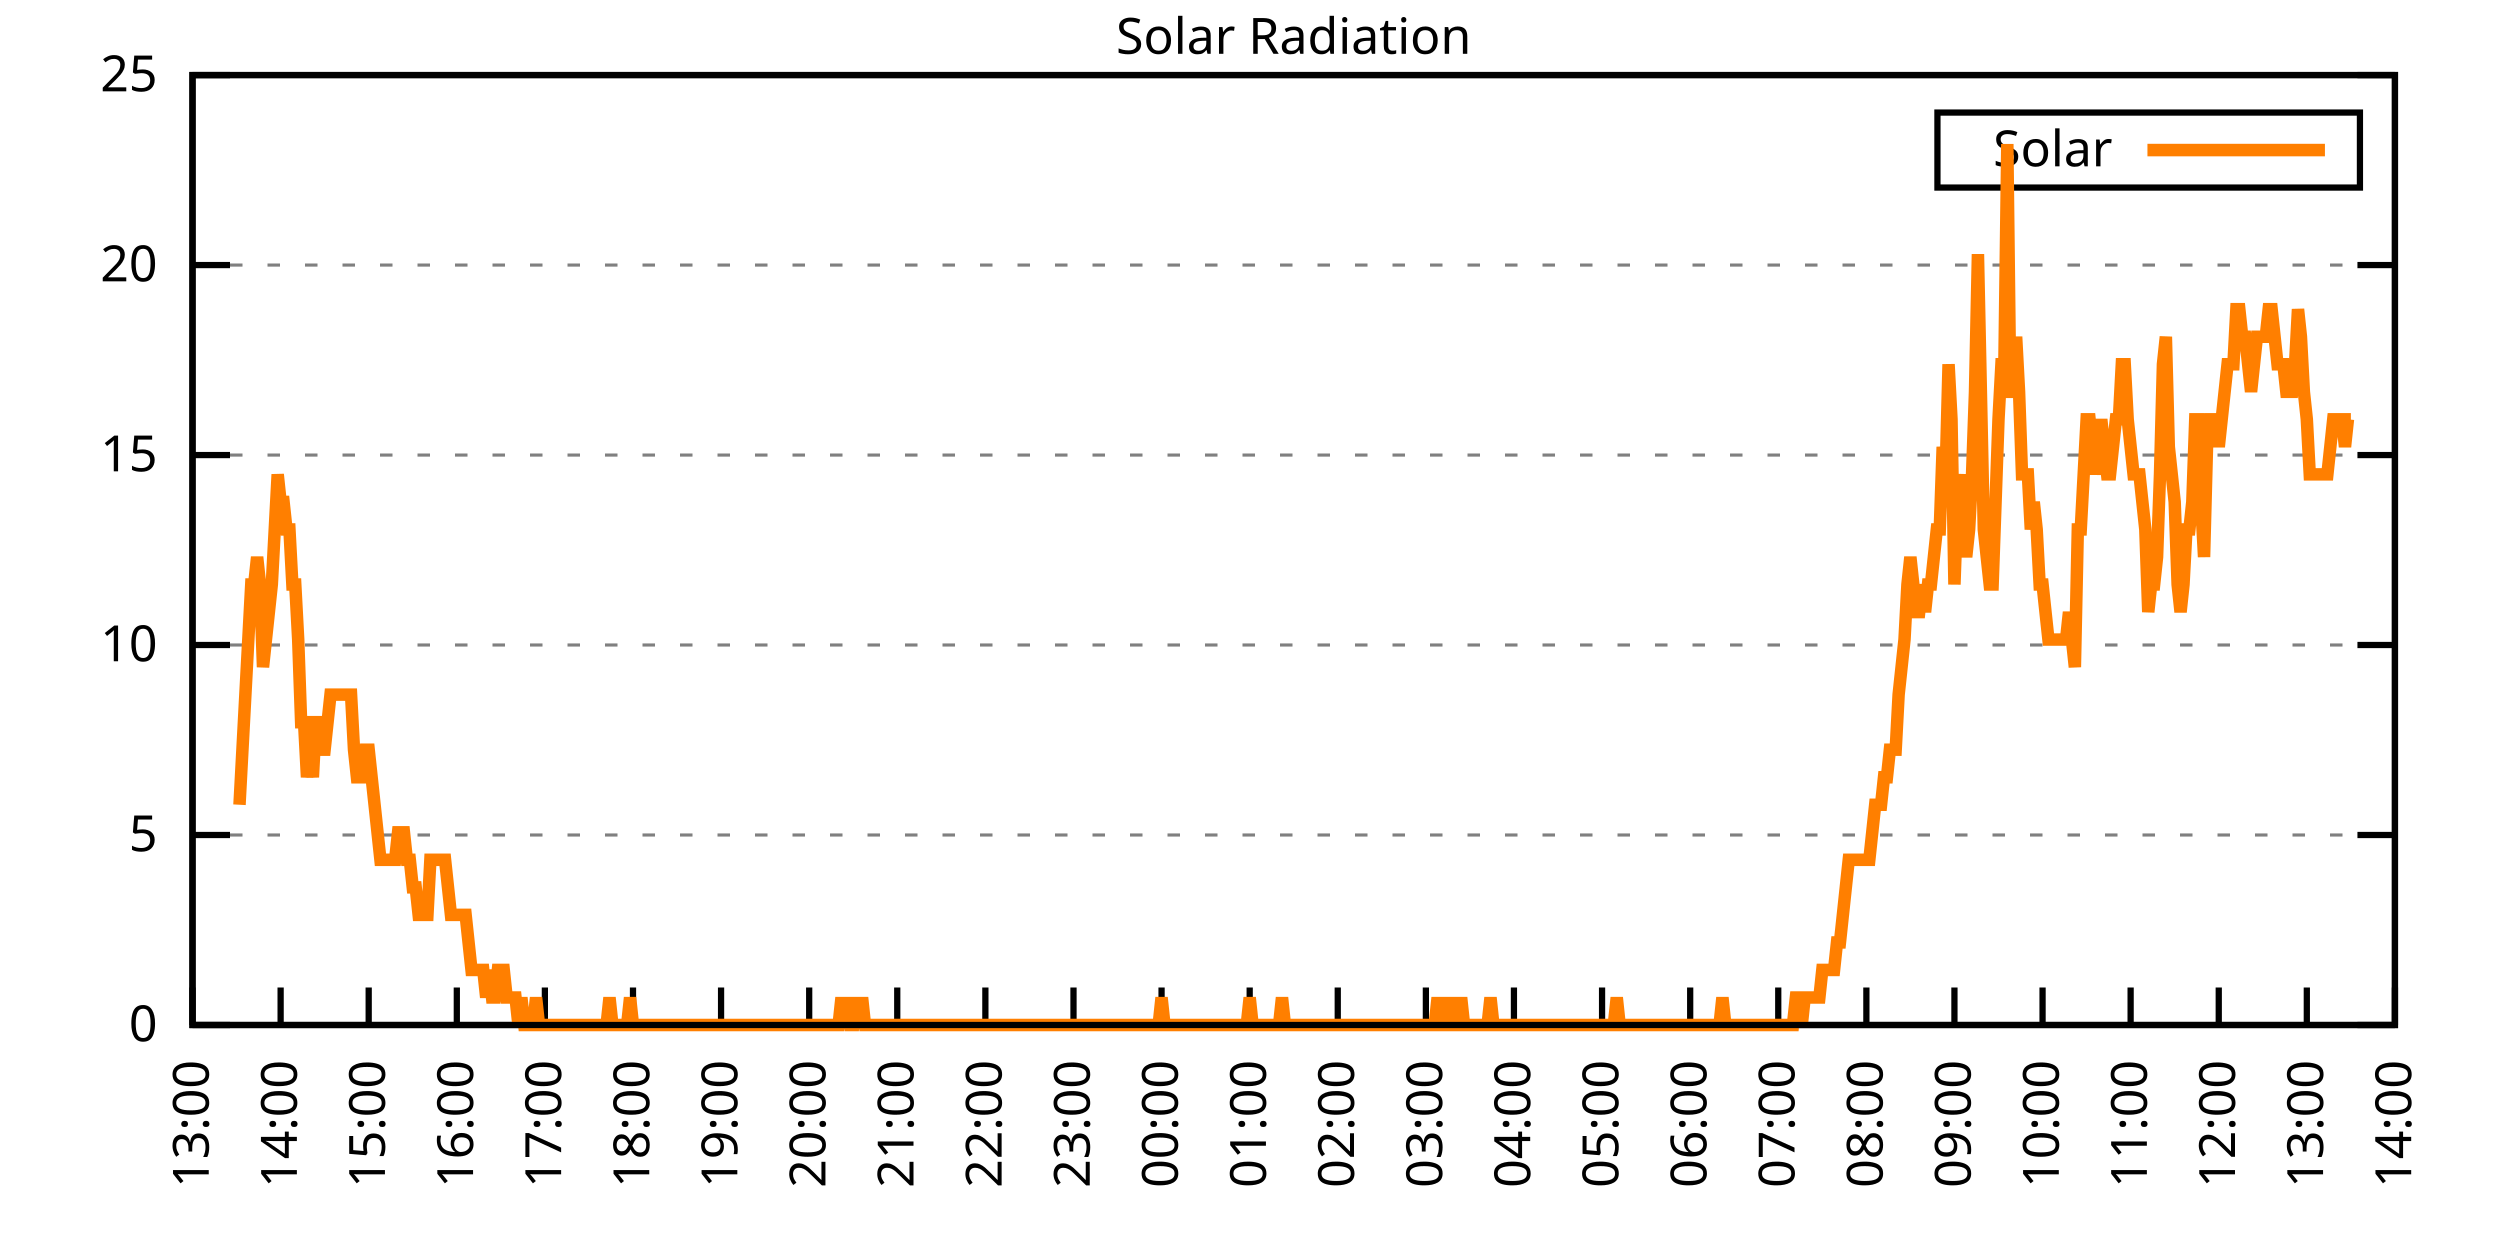
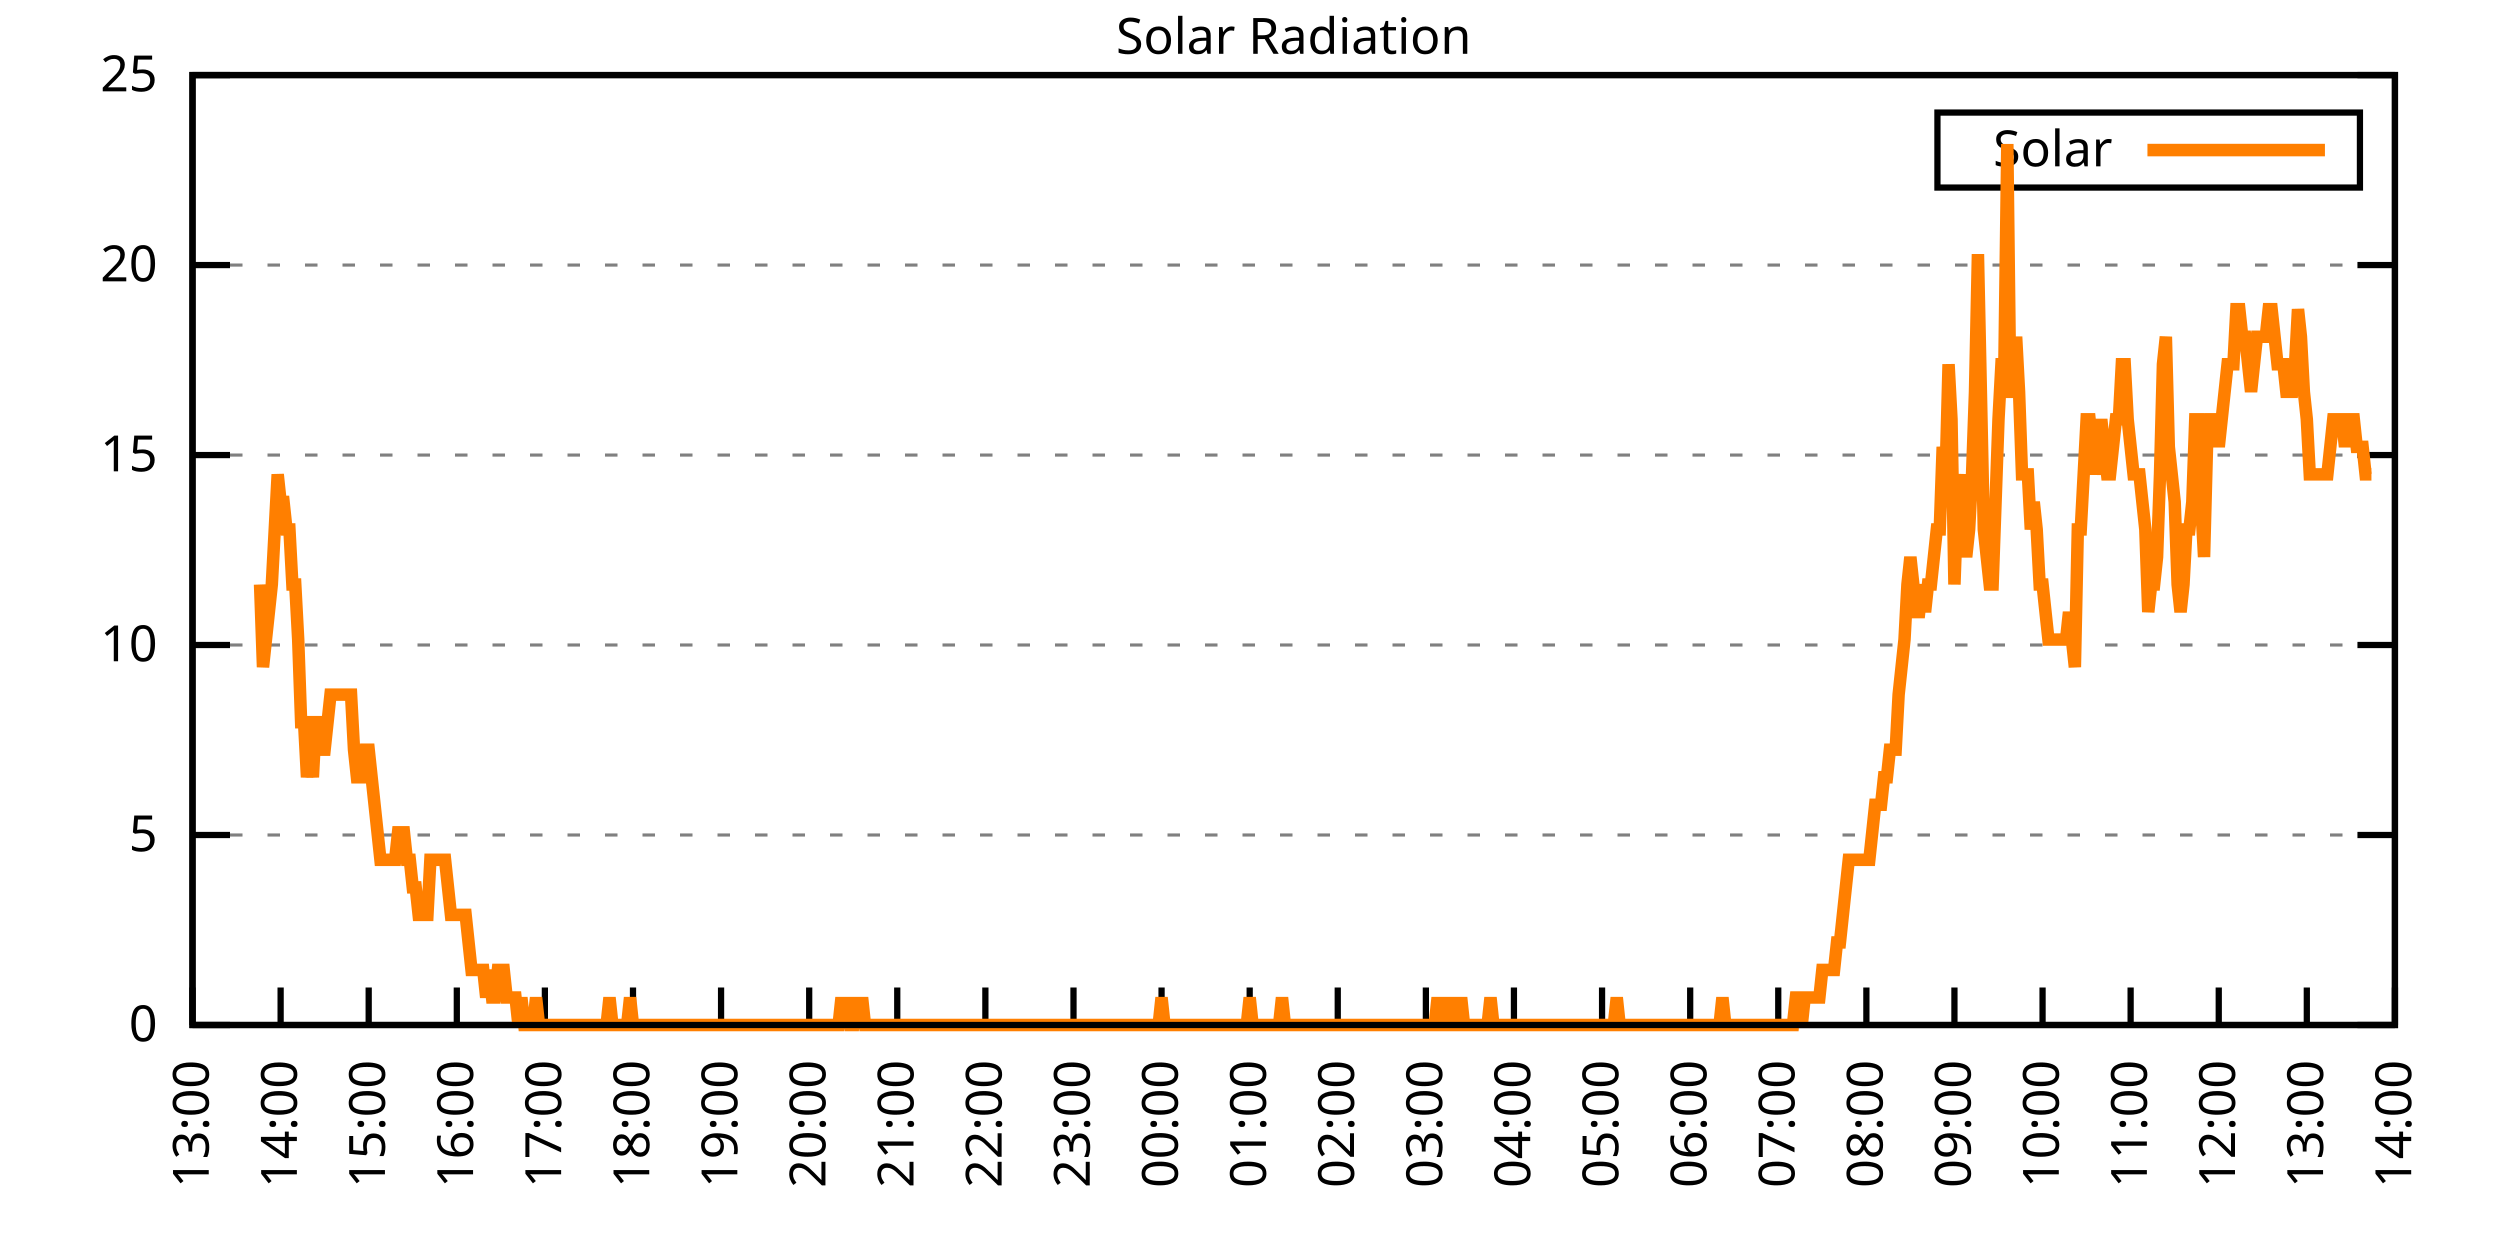
<svg xmlns="http://www.w3.org/2000/svg" xmlns:xlink="http://www.w3.org/1999/xlink" width="400" height="200" viewBox="0 0 400 200">
  <g id="gnuplot_canvas">
    <rect x="0" y="0" width="400" height="200" fill="none" />
    <defs>
      <circle id="gpDot" r="0.5" stroke-width="0.5" stroke="currentColor" />
      <path id="gpPt0" stroke-width="0.333" stroke="currentColor" d="M-1,0 h2 M0,-1 v2" />
      <path id="gpPt1" stroke-width="0.333" stroke="currentColor" d="M-1,-1 L1,1 M1,-1 L-1,1" />
      <path id="gpPt2" stroke-width="0.333" stroke="currentColor" d="M-1,0 L1,0 M0,-1 L0,1 M-1,-1 L1,1 M-1,1 L1,-1" />
      <rect id="gpPt3" stroke-width="0.333" stroke="currentColor" x="-1" y="-1" width="2" height="2" />
      <rect id="gpPt4" stroke-width="0.333" stroke="currentColor" fill="currentColor" x="-1" y="-1" width="2" height="2" />
      <circle id="gpPt5" stroke-width="0.333" stroke="currentColor" cx="0" cy="0" r="1" />
      <use xlink:href="#gpPt5" id="gpPt6" fill="currentColor" stroke="none" />
      <path id="gpPt7" stroke-width="0.333" stroke="currentColor" d="M0,-1.33 L-1.33,0.67 L1.33,0.67 z" />
      <use xlink:href="#gpPt7" id="gpPt8" fill="currentColor" stroke="none" />
      <use xlink:href="#gpPt7" id="gpPt9" stroke="currentColor" transform="rotate(180)" />
      <use xlink:href="#gpPt9" id="gpPt10" fill="currentColor" stroke="none" />
      <use xlink:href="#gpPt3" id="gpPt11" stroke="currentColor" transform="rotate(45)" />
      <use xlink:href="#gpPt11" id="gpPt12" fill="currentColor" stroke="none" />
      <path id="gpPt13" stroke-width="0.333" stroke="currentColor" d="M0,1.330 L1.265,0.411 L0.782,-1.067 L-0.782,-1.076 L-1.265,0.411 z" />
      <use xlink:href="#gpPt13" id="gpPt14" fill="currentColor" stroke="none" />
      <filter id="textbox" filterUnits="objectBoundingBox" x="0" y="0" height="1" width="1">
        <feFlood flood-color="white" flood-opacity="1" result="bgnd" />
        <feComposite in="SourceGraphic" in2="bgnd" operator="atop" />
      </filter>
      <filter id="greybox" filterUnits="objectBoundingBox" x="0" y="0" height="1" width="1">
        <feFlood flood-color="lightgrey" flood-opacity="1" result="grey" />
        <feComposite in="SourceGraphic" in2="grey" operator="atop" />
      </filter>
    </defs>
    <g fill="none" color="white" stroke="currentColor" stroke-width="1.00" stroke-linecap="butt" stroke-linejoin="miter">
</g>
    <g fill="none" color="black" stroke="currentColor" stroke-width="1.00" stroke-linecap="butt" stroke-linejoin="miter">
      <g stroke="none" shape-rendering="crispEdges">
        <polygon fill="rgb(255, 255, 255)" points="30.80,164.00 383.18,164.00 383.18,12.02 30.80,12.02 " />
      </g>
    </g>
    <g fill="none" color="black" stroke="currentColor" stroke-width="1.00" stroke-linecap="butt" stroke-linejoin="miter">
</g>
    <g fill="none" color="black" stroke="black" stroke-width="0.50" stroke-linecap="butt" stroke-linejoin="miter">
</g>
    <g fill="none" color="gray" stroke="currentColor" stroke-width="0.50" stroke-linecap="butt" stroke-linejoin="miter">
      <path stroke="gray" stroke-dasharray="2,4" class="gridline" d="M30.80,164.00 L383.19,164.00  " />
    </g>
    <g fill="none" color="gray" stroke="gray" stroke-width="1.00" stroke-linecap="butt" stroke-linejoin="miter">
</g>
    <g fill="none" color="black" stroke="currentColor" stroke-width="1.00" stroke-linecap="butt" stroke-linejoin="miter">
      <path stroke="black" d="M30.80,164.00 L36.80,164.00 M383.19,164.00 L377.19,164.00  " />
      <g transform="translate(25.20,166.60)" stroke="none" fill="black" font-family="Sans" font-size="8.00" text-anchor="end">
        <text>
          <tspan font-family="Sans"> 0</tspan>
        </text>
      </g>
    </g>
    <g fill="none" color="black" stroke="currentColor" stroke-width="1.00" stroke-linecap="butt" stroke-linejoin="miter">
</g>
    <g fill="none" color="black" stroke="black" stroke-width="0.50" stroke-linecap="butt" stroke-linejoin="miter">
</g>
    <g fill="none" color="gray" stroke="currentColor" stroke-width="0.50" stroke-linecap="butt" stroke-linejoin="miter">
      <path stroke="gray" stroke-dasharray="2,4" class="gridline" d="M30.80,133.60 L383.19,133.60  " />
    </g>
    <g fill="none" color="gray" stroke="gray" stroke-width="1.00" stroke-linecap="butt" stroke-linejoin="miter">
</g>
    <g fill="none" color="black" stroke="currentColor" stroke-width="1.00" stroke-linecap="butt" stroke-linejoin="miter">
      <path stroke="black" d="M30.80,133.60 L36.80,133.60 M383.19,133.60 L377.19,133.60  " />
      <g transform="translate(25.20,136.20)" stroke="none" fill="black" font-family="Sans" font-size="8.00" text-anchor="end">
        <text>
          <tspan font-family="Sans"> 5</tspan>
        </text>
      </g>
    </g>
    <g fill="none" color="black" stroke="currentColor" stroke-width="1.00" stroke-linecap="butt" stroke-linejoin="miter">
</g>
    <g fill="none" color="black" stroke="black" stroke-width="0.50" stroke-linecap="butt" stroke-linejoin="miter">
</g>
    <g fill="none" color="gray" stroke="currentColor" stroke-width="0.50" stroke-linecap="butt" stroke-linejoin="miter">
      <path stroke="gray" stroke-dasharray="2,4" class="gridline" d="M30.80,103.20 L383.19,103.20  " />
    </g>
    <g fill="none" color="gray" stroke="gray" stroke-width="1.00" stroke-linecap="butt" stroke-linejoin="miter">
</g>
    <g fill="none" color="black" stroke="currentColor" stroke-width="1.00" stroke-linecap="butt" stroke-linejoin="miter">
      <path stroke="black" d="M30.80,103.20 L36.80,103.20 M383.19,103.20 L377.19,103.20  " />
      <g transform="translate(25.20,105.80)" stroke="none" fill="black" font-family="Sans" font-size="8.00" text-anchor="end">
        <text>
          <tspan font-family="Sans"> 10</tspan>
        </text>
      </g>
    </g>
    <g fill="none" color="black" stroke="currentColor" stroke-width="1.00" stroke-linecap="butt" stroke-linejoin="miter">
</g>
    <g fill="none" color="black" stroke="black" stroke-width="0.50" stroke-linecap="butt" stroke-linejoin="miter">
</g>
    <g fill="none" color="gray" stroke="currentColor" stroke-width="0.50" stroke-linecap="butt" stroke-linejoin="miter">
      <path stroke="gray" stroke-dasharray="2,4" class="gridline" d="M30.80,72.81 L383.19,72.81  " />
    </g>
    <g fill="none" color="gray" stroke="gray" stroke-width="1.00" stroke-linecap="butt" stroke-linejoin="miter">
</g>
    <g fill="none" color="black" stroke="currentColor" stroke-width="1.00" stroke-linecap="butt" stroke-linejoin="miter">
      <path stroke="black" d="M30.80,72.81 L36.80,72.81 M383.19,72.81 L377.19,72.81  " />
      <g transform="translate(25.20,75.41)" stroke="none" fill="black" font-family="Sans" font-size="8.00" text-anchor="end">
        <text>
          <tspan font-family="Sans"> 15</tspan>
        </text>
      </g>
    </g>
    <g fill="none" color="black" stroke="currentColor" stroke-width="1.00" stroke-linecap="butt" stroke-linejoin="miter">
</g>
    <g fill="none" color="black" stroke="black" stroke-width="0.50" stroke-linecap="butt" stroke-linejoin="miter">
</g>
    <g fill="none" color="gray" stroke="currentColor" stroke-width="0.50" stroke-linecap="butt" stroke-linejoin="miter">
      <path stroke="gray" stroke-dasharray="2,4" class="gridline" d="M30.80,42.41 L383.19,42.41  " />
    </g>
    <g fill="none" color="gray" stroke="gray" stroke-width="1.00" stroke-linecap="butt" stroke-linejoin="miter">
</g>
    <g fill="none" color="black" stroke="currentColor" stroke-width="1.00" stroke-linecap="butt" stroke-linejoin="miter">
      <path stroke="black" d="M30.80,42.41 L36.80,42.41 M383.19,42.41 L377.19,42.41  " />
      <g transform="translate(25.20,45.01)" stroke="none" fill="black" font-family="Sans" font-size="8.00" text-anchor="end">
        <text>
          <tspan font-family="Sans"> 20</tspan>
        </text>
      </g>
    </g>
    <g fill="none" color="black" stroke="currentColor" stroke-width="1.00" stroke-linecap="butt" stroke-linejoin="miter">
</g>
    <g fill="none" color="black" stroke="black" stroke-width="0.50" stroke-linecap="butt" stroke-linejoin="miter">
</g>
    <g fill="none" color="gray" stroke="currentColor" stroke-width="0.50" stroke-linecap="butt" stroke-linejoin="miter">
      <path stroke="gray" stroke-dasharray="2,4" class="gridline" d="M30.80,12.01 L383.19,12.01  " />
    </g>
    <g fill="none" color="gray" stroke="gray" stroke-width="1.00" stroke-linecap="butt" stroke-linejoin="miter">
</g>
    <g fill="none" color="black" stroke="currentColor" stroke-width="1.00" stroke-linecap="butt" stroke-linejoin="miter">
      <path stroke="black" d="M30.80,12.01 L36.80,12.01 M383.19,12.01 L377.19,12.01  " />
      <g transform="translate(25.20,14.61)" stroke="none" fill="black" font-family="Sans" font-size="8.00" text-anchor="end">
        <text>
          <tspan font-family="Sans"> 25</tspan>
        </text>
      </g>
    </g>
    <g fill="none" color="black" stroke="currentColor" stroke-width="1.00" stroke-linecap="butt" stroke-linejoin="miter">
      <path stroke="black" d="M30.80,164.00 L30.80,158.00  " />
      <g transform="translate(33.40,169.60) rotate(270.00)" stroke="none" fill="black" font-family="Sans" font-size="8.00" text-anchor="end">
        <text>
          <tspan font-family="Sans">13:00</tspan>
        </text>
      </g>
    </g>
    <g fill="none" color="black" stroke="currentColor" stroke-width="1.00" stroke-linecap="butt" stroke-linejoin="miter">
      <path stroke="black" d="M44.90,164.00 L44.90,158.00  " />
      <g transform="translate(47.50,169.60) rotate(270.00)" stroke="none" fill="black" font-family="Sans" font-size="8.00" text-anchor="end">
        <text>
          <tspan font-family="Sans">14:00</tspan>
        </text>
      </g>
    </g>
    <g fill="none" color="black" stroke="currentColor" stroke-width="1.00" stroke-linecap="butt" stroke-linejoin="miter">
      <path stroke="black" d="M58.99,164.00 L58.99,158.00  " />
      <g transform="translate(61.59,169.60) rotate(270.00)" stroke="none" fill="black" font-family="Sans" font-size="8.00" text-anchor="end">
        <text>
          <tspan font-family="Sans">15:00</tspan>
        </text>
      </g>
    </g>
    <g fill="none" color="black" stroke="currentColor" stroke-width="1.00" stroke-linecap="butt" stroke-linejoin="miter">
      <path stroke="black" d="M73.09,164.00 L73.09,158.00  " />
      <g transform="translate(75.69,169.60) rotate(270.00)" stroke="none" fill="black" font-family="Sans" font-size="8.00" text-anchor="end">
        <text>
          <tspan font-family="Sans">16:00</tspan>
        </text>
      </g>
    </g>
    <g fill="none" color="black" stroke="currentColor" stroke-width="1.00" stroke-linecap="butt" stroke-linejoin="miter">
      <path stroke="black" d="M87.18,164.00 L87.18,158.00  " />
      <g transform="translate(89.78,169.60) rotate(270.00)" stroke="none" fill="black" font-family="Sans" font-size="8.00" text-anchor="end">
        <text>
          <tspan font-family="Sans">17:00</tspan>
        </text>
      </g>
    </g>
    <g fill="none" color="black" stroke="currentColor" stroke-width="1.00" stroke-linecap="butt" stroke-linejoin="miter">
      <path stroke="black" d="M101.28,164.00 L101.28,158.00  " />
      <g transform="translate(103.88,169.60) rotate(270.00)" stroke="none" fill="black" font-family="Sans" font-size="8.00" text-anchor="end">
        <text>
          <tspan font-family="Sans">18:00</tspan>
        </text>
      </g>
    </g>
    <g fill="none" color="black" stroke="currentColor" stroke-width="1.00" stroke-linecap="butt" stroke-linejoin="miter">
      <path stroke="black" d="M115.37,164.00 L115.37,158.00  " />
      <g transform="translate(117.97,169.60) rotate(270.00)" stroke="none" fill="black" font-family="Sans" font-size="8.00" text-anchor="end">
        <text>
          <tspan font-family="Sans">19:00</tspan>
        </text>
      </g>
    </g>
    <g fill="none" color="black" stroke="currentColor" stroke-width="1.00" stroke-linecap="butt" stroke-linejoin="miter">
      <path stroke="black" d="M129.47,164.00 L129.47,158.00  " />
      <g transform="translate(132.07,169.60) rotate(270.00)" stroke="none" fill="black" font-family="Sans" font-size="8.00" text-anchor="end">
        <text>
          <tspan font-family="Sans">20:00</tspan>
        </text>
      </g>
    </g>
    <g fill="none" color="black" stroke="currentColor" stroke-width="1.00" stroke-linecap="butt" stroke-linejoin="miter">
      <path stroke="black" d="M143.56,164.00 L143.56,158.00  " />
      <g transform="translate(146.16,169.60) rotate(270.00)" stroke="none" fill="black" font-family="Sans" font-size="8.00" text-anchor="end">
        <text>
          <tspan font-family="Sans">21:00</tspan>
        </text>
      </g>
    </g>
    <g fill="none" color="black" stroke="currentColor" stroke-width="1.00" stroke-linecap="butt" stroke-linejoin="miter">
      <path stroke="black" d="M157.66,164.00 L157.66,158.00  " />
      <g transform="translate(160.26,169.60) rotate(270.00)" stroke="none" fill="black" font-family="Sans" font-size="8.00" text-anchor="end">
        <text>
          <tspan font-family="Sans">22:00</tspan>
        </text>
      </g>
    </g>
    <g fill="none" color="black" stroke="currentColor" stroke-width="1.00" stroke-linecap="butt" stroke-linejoin="miter">
      <path stroke="black" d="M171.76,164.00 L171.76,158.00  " />
      <g transform="translate(174.36,169.60) rotate(270.00)" stroke="none" fill="black" font-family="Sans" font-size="8.00" text-anchor="end">
        <text>
          <tspan font-family="Sans">23:00</tspan>
        </text>
      </g>
    </g>
    <g fill="none" color="black" stroke="currentColor" stroke-width="1.00" stroke-linecap="butt" stroke-linejoin="miter">
      <path stroke="black" d="M185.85,164.00 L185.85,158.00  " />
      <g transform="translate(188.45,169.60) rotate(270.00)" stroke="none" fill="black" font-family="Sans" font-size="8.00" text-anchor="end">
        <text>
          <tspan font-family="Sans">00:00</tspan>
        </text>
      </g>
    </g>
    <g fill="none" color="black" stroke="currentColor" stroke-width="1.00" stroke-linecap="butt" stroke-linejoin="miter">
      <path stroke="black" d="M199.95,164.00 L199.95,158.00  " />
      <g transform="translate(202.55,169.60) rotate(270.00)" stroke="none" fill="black" font-family="Sans" font-size="8.00" text-anchor="end">
        <text>
          <tspan font-family="Sans">01:00</tspan>
        </text>
      </g>
    </g>
    <g fill="none" color="black" stroke="currentColor" stroke-width="1.00" stroke-linecap="butt" stroke-linejoin="miter">
      <path stroke="black" d="M214.04,164.00 L214.04,158.00  " />
      <g transform="translate(216.64,169.60) rotate(270.00)" stroke="none" fill="black" font-family="Sans" font-size="8.00" text-anchor="end">
        <text>
          <tspan font-family="Sans">02:00</tspan>
        </text>
      </g>
    </g>
    <g fill="none" color="black" stroke="currentColor" stroke-width="1.00" stroke-linecap="butt" stroke-linejoin="miter">
      <path stroke="black" d="M228.14,164.00 L228.14,158.00  " />
      <g transform="translate(230.74,169.60) rotate(270.00)" stroke="none" fill="black" font-family="Sans" font-size="8.00" text-anchor="end">
        <text>
          <tspan font-family="Sans">03:00</tspan>
        </text>
      </g>
    </g>
    <g fill="none" color="black" stroke="currentColor" stroke-width="1.00" stroke-linecap="butt" stroke-linejoin="miter">
      <path stroke="black" d="M242.23,164.00 L242.23,158.00  " />
      <g transform="translate(244.83,169.60) rotate(270.00)" stroke="none" fill="black" font-family="Sans" font-size="8.00" text-anchor="end">
        <text>
          <tspan font-family="Sans">04:00</tspan>
        </text>
      </g>
    </g>
    <g fill="none" color="black" stroke="currentColor" stroke-width="1.00" stroke-linecap="butt" stroke-linejoin="miter">
      <path stroke="black" d="M256.33,164.00 L256.33,158.00  " />
      <g transform="translate(258.93,169.60) rotate(270.00)" stroke="none" fill="black" font-family="Sans" font-size="8.00" text-anchor="end">
        <text>
          <tspan font-family="Sans">05:00</tspan>
        </text>
      </g>
    </g>
    <g fill="none" color="black" stroke="currentColor" stroke-width="1.00" stroke-linecap="butt" stroke-linejoin="miter">
      <path stroke="black" d="M270.43,164.00 L270.43,158.00  " />
      <g transform="translate(273.03,169.60) rotate(270.00)" stroke="none" fill="black" font-family="Sans" font-size="8.00" text-anchor="end">
        <text>
          <tspan font-family="Sans">06:00</tspan>
        </text>
      </g>
    </g>
    <g fill="none" color="black" stroke="currentColor" stroke-width="1.00" stroke-linecap="butt" stroke-linejoin="miter">
      <path stroke="black" d="M284.52,164.00 L284.52,158.00  " />
      <g transform="translate(287.12,169.60) rotate(270.00)" stroke="none" fill="black" font-family="Sans" font-size="8.00" text-anchor="end">
        <text>
          <tspan font-family="Sans">07:00</tspan>
        </text>
      </g>
    </g>
    <g fill="none" color="black" stroke="currentColor" stroke-width="1.00" stroke-linecap="butt" stroke-linejoin="miter">
      <path stroke="black" d="M298.62,164.00 L298.62,158.00  " />
      <g transform="translate(301.22,169.60) rotate(270.00)" stroke="none" fill="black" font-family="Sans" font-size="8.00" text-anchor="end">
        <text>
          <tspan font-family="Sans">08:00</tspan>
        </text>
      </g>
    </g>
    <g fill="none" color="black" stroke="currentColor" stroke-width="1.00" stroke-linecap="butt" stroke-linejoin="miter">
      <path stroke="black" d="M312.71,164.00 L312.71,158.00  " />
      <g transform="translate(315.31,169.60) rotate(270.00)" stroke="none" fill="black" font-family="Sans" font-size="8.00" text-anchor="end">
        <text>
          <tspan font-family="Sans">09:00</tspan>
        </text>
      </g>
    </g>
    <g fill="none" color="black" stroke="currentColor" stroke-width="1.00" stroke-linecap="butt" stroke-linejoin="miter">
      <path stroke="black" d="M326.81,164.00 L326.81,158.00  " />
      <g transform="translate(329.41,169.60) rotate(270.00)" stroke="none" fill="black" font-family="Sans" font-size="8.00" text-anchor="end">
        <text>
          <tspan font-family="Sans">10:00</tspan>
        </text>
      </g>
    </g>
    <g fill="none" color="black" stroke="currentColor" stroke-width="1.00" stroke-linecap="butt" stroke-linejoin="miter">
      <path stroke="black" d="M340.90,164.00 L340.90,158.00  " />
      <g transform="translate(343.50,169.60) rotate(270.00)" stroke="none" fill="black" font-family="Sans" font-size="8.00" text-anchor="end">
        <text>
          <tspan font-family="Sans">11:00</tspan>
        </text>
      </g>
    </g>
    <g fill="none" color="black" stroke="currentColor" stroke-width="1.00" stroke-linecap="butt" stroke-linejoin="miter">
      <path stroke="black" d="M355.00,164.00 L355.00,158.00  " />
      <g transform="translate(357.60,169.60) rotate(270.00)" stroke="none" fill="black" font-family="Sans" font-size="8.00" text-anchor="end">
        <text>
          <tspan font-family="Sans">12:00</tspan>
        </text>
      </g>
    </g>
    <g fill="none" color="black" stroke="currentColor" stroke-width="1.00" stroke-linecap="butt" stroke-linejoin="miter">
      <path stroke="black" d="M369.09,164.00 L369.09,158.00  " />
      <g transform="translate(371.69,169.60) rotate(270.00)" stroke="none" fill="black" font-family="Sans" font-size="8.00" text-anchor="end">
        <text>
          <tspan font-family="Sans">13:00</tspan>
        </text>
      </g>
    </g>
    <g fill="none" color="black" stroke="currentColor" stroke-width="1.00" stroke-linecap="butt" stroke-linejoin="miter">
      <path stroke="black" d="M383.19,164.00 L383.19,158.00  " />
      <g transform="translate(385.79,169.60) rotate(270.00)" stroke="none" fill="black" font-family="Sans" font-size="8.00" text-anchor="end">
        <text>
          <tspan font-family="Sans">14:00</tspan>
        </text>
      </g>
    </g>
    <g fill="none" color="black" stroke="currentColor" stroke-width="1.00" stroke-linecap="butt" stroke-linejoin="miter">
</g>
    <g fill="none" color="black" stroke="currentColor" stroke-width="1.00" stroke-linecap="butt" stroke-linejoin="miter">
      <path stroke="black" d="M30.80,12.01 L30.80,164.00 L383.19,164.00 L383.19,12.01 L30.80,12.01 Z  " />
    </g>
    <g fill="none" color="black" stroke="currentColor" stroke-width="1.00" stroke-linecap="butt" stroke-linejoin="miter">
</g>
    <g fill="none" color="black" stroke="currentColor" stroke-width="1.00" stroke-linecap="butt" stroke-linejoin="miter">
      <path stroke="black" d="M309.99,30.01 L309.99,18.01 L377.59,18.01 L377.59,30.01 L309.99,30.01 Z  " />
    </g>
    <g id="Solar_Radiation_plot_1">
      <g fill="none" color="white" stroke="black" stroke-width="2.00" stroke-linecap="butt" stroke-linejoin="miter">
</g>
      <g fill="none" color="black" stroke="currentColor" stroke-width="2.00" stroke-linecap="butt" stroke-linejoin="miter">
        <g transform="translate(337.99,26.61)" stroke="none" fill="black" font-family="Sans" font-size="8.00" text-anchor="end">
          <text>
            <tspan font-family="Sans">Solar</tspan>
          </text>
        </g>
      </g>
      <g fill="none" color="black" stroke="currentColor" stroke-width="2.00" stroke-linecap="butt" stroke-linejoin="miter">
-         <path stroke="rgb(255, 127,   0)" d="M343.59,24.01 L371.99,24.01 M38.32,128.76 L38.79,119.95 L39.26,111.14 L39.73,102.33 L40.20,93.52 L40.67,93.52   L41.14,89.12 L41.61,93.52 L42.08,106.74 L42.55,102.33 L43.02,97.93 L43.49,93.52 L43.96,84.71 L44.43,75.90   L44.90,80.31 L45.37,80.31 L45.84,84.71 L46.31,84.71 L46.78,93.52 L47.24,93.52 L47.71,102.33 L48.18,115.55   L48.65,115.55 L49.12,124.36 L49.59,119.95 L50.06,124.36 L50.53,115.55 L51.00,115.55 L51.47,119.95 L51.94,119.95   L52.41,115.55 L52.88,111.14 L53.35,111.14 L53.82,111.14 L54.29,111.14 L54.76,111.14 L55.23,111.14 L55.70,111.14   L56.17,111.14 L56.64,119.95 L57.11,124.36 L57.58,124.36 L58.05,124.36 L58.52,119.95 L58.99,119.95 L59.46,124.36   L59.93,128.76 L60.40,133.17 L60.87,137.57 L61.34,137.57 L61.81,137.57 L62.28,137.57 L62.75,137.57 L63.22,137.57   L63.69,133.17 L64.16,133.17 L64.63,133.17 L65.10,137.57 L65.57,137.57 L66.04,141.98 L66.51,141.98 L66.98,146.38   L67.45,146.38 L67.92,146.38 L68.39,146.38 L68.86,137.57 L69.33,137.57 L69.80,137.57 L70.27,137.57 L70.74,137.57   L71.21,137.57 L71.68,141.98 L72.15,146.38 L72.62,146.38 L73.09,146.38 L73.56,146.38 L74.03,146.38 L74.50,146.38   L74.97,150.79 L75.44,155.19 L75.91,155.19 L76.38,155.19 L76.85,155.19 L77.32,155.19 L77.79,159.60 L78.26,155.19   L78.73,159.60 L79.19,159.60 L79.66,155.19 L80.13,155.19 L80.60,155.19 L81.07,159.60 L81.54,159.60 L82.01,159.60   L82.48,159.60 L82.95,164.00 L83.42,159.60 L83.89,164.00 L84.36,164.00 L84.83,164.00 L85.30,164.00 L85.77,159.60   L86.24,164.00 L86.71,164.00 L87.18,164.00 L87.65,164.00 L88.12,164.00 L88.59,164.00 L89.06,164.00 L89.53,164.00   L90.00,164.00 L90.47,164.00 L90.94,164.00 L91.41,164.00 L91.88,164.00 L92.35,164.00 L92.82,164.00 L93.29,164.00   L93.76,164.00 L94.23,164.00 L94.70,164.00 L95.17,164.00 L95.64,164.00 L96.11,164.00 L96.58,164.00 L97.05,164.00   L97.52,159.60 L97.99,164.00 L98.46,164.00 L98.93,164.00 L99.40,164.00 L99.87,164.00 L100.34,164.00 L100.81,159.60   L101.28,164.00 L101.75,164.00 L102.22,164.00 L102.69,164.00 L103.16,164.00 L103.63,164.00 L104.10,164.00 L104.57,164.00   L105.04,164.00 L105.51,164.00 L105.98,164.00 L106.45,164.00 L106.92,164.00 L107.39,164.00 L107.86,164.00 L108.33,164.00   L108.80,164.00 L109.27,164.00 L109.74,164.00 L110.21,164.00 L110.68,164.00 L111.14,164.00 L111.61,164.00 L112.08,164.00   L112.55,164.00 L113.02,164.00 L113.49,164.00 L113.96,164.00 L114.43,164.00 L114.90,164.00 L115.37,164.00 L115.84,164.00   L116.31,164.00 L116.78,164.00 L117.25,164.00 L117.72,164.00 L118.19,164.00 L118.66,164.00 L119.13,164.00 L119.60,164.00   L120.07,164.00 L120.54,164.00 L121.01,164.00 L121.48,164.00 L121.95,164.00 L122.42,164.00 L122.89,164.00 L123.36,164.00   L123.83,164.00 L124.30,164.00 L124.77,164.00 L125.24,164.00 L125.71,164.00 L126.18,164.00 L126.65,164.00 L127.12,164.00   L127.59,164.00 L128.06,164.00 L128.53,164.00 L129.00,164.00 L129.47,164.00 L129.94,164.00 L130.41,164.00 L130.88,164.00   L131.35,164.00 L131.82,164.00 L132.29,164.00 L132.76,164.00 L133.23,164.00 L133.70,164.00 L134.17,164.00 L134.64,159.60   L135.11,164.00 L135.58,159.60 L136.05,164.00 L136.52,164.00 L136.99,159.60 L137.46,164.00 L137.93,159.60 L138.40,164.00   L138.87,164.00 L139.34,164.00 L139.81,164.00 L140.28,164.00 L140.75,164.00 L141.22,164.00 L141.69,164.00 L142.16,164.00   L142.63,164.00 L143.09,164.00 L143.56,164.00 L144.03,164.00 L144.50,164.00 L144.97,164.00 L145.44,164.00 L145.91,164.00   L146.38,164.00 L146.85,164.00 L147.32,164.00 L147.79,164.00 L148.26,164.00 L148.73,164.00 L149.20,164.00 L149.67,164.00   L150.14,164.00 L150.61,164.00 L151.08,164.00 L151.55,164.00 L152.02,164.00 L152.49,164.00 L152.96,164.00 L153.43,164.00   L153.90,164.00 L154.37,164.00 L154.84,164.00 L155.31,164.00 L155.78,164.00 L156.25,164.00 L156.72,164.00 L157.19,164.00   L157.66,164.00 L158.13,164.00 L158.60,164.00 L159.07,164.00 L159.54,164.00 L160.01,164.00 L160.48,164.00 L160.95,164.00   L161.42,164.00 L161.89,164.00 L162.36,164.00 L162.83,164.00 L163.30,164.00 L163.77,164.00 L164.24,164.00 L164.71,164.00   L165.18,164.00 L165.65,164.00 L166.12,164.00 L166.59,164.00 L167.06,164.00 L167.53,164.00 L168.00,164.00 L168.47,164.00   L168.94,164.00 L169.41,164.00 L169.88,164.00 L170.35,164.00 L170.82,164.00 L171.29,164.00 L171.76,164.00 L172.23,164.00   L172.70,164.00 L173.17,164.00 L173.64,164.00 L174.11,164.00 L174.58,164.00 L175.04,164.00 L175.51,164.00 L175.98,164.00   L176.45,164.00 L176.92,164.00 L177.39,164.00 L177.86,164.00 L178.33,164.00 L178.80,164.00 L179.27,164.00 L179.74,164.00   L180.21,164.00 L180.68,164.00 L181.15,164.00 L181.62,164.00 L182.09,164.00 L182.56,164.00 L183.03,164.00 L183.50,164.00   L183.97,164.00 L184.44,164.00 L184.91,164.00 L185.38,164.00 L185.85,159.60 L186.32,164.00 L186.79,164.00 L187.26,164.00   L187.73,164.00 L188.20,164.00 L188.67,164.00 L189.14,164.00 L189.61,164.00 L190.08,164.00 L190.55,164.00 L191.02,164.00   L191.49,164.00 L191.96,164.00 L192.43,164.00 L192.90,164.00 L193.37,164.00 L193.84,164.00 L194.31,164.00 L194.78,164.00   L195.25,164.00 L195.72,164.00 L196.19,164.00 L196.66,164.00 L197.13,164.00 L197.60,164.00 L198.07,164.00 L198.54,164.00   L199.01,164.00 L199.48,164.00 L199.95,159.60 L200.42,164.00 L200.89,164.00 L201.36,164.00 L201.83,164.00 L202.30,164.00   L202.77,164.00 L203.24,164.00 L203.71,164.00 L204.18,164.00 L204.65,164.00 L205.12,159.60 L205.59,164.00 L206.06,164.00   L206.53,164.00 L207.00,164.00 L207.46,164.00 L207.93,164.00 L208.40,164.00 L208.87,164.00 L209.34,164.00 L209.81,164.00   L210.28,164.00 L210.75,164.00 L211.22,164.00 L211.69,164.00 L212.16,164.00 L212.63,164.00 L213.10,164.00 L213.57,164.00   L214.04,164.00 L214.51,164.00 L214.98,164.00 L215.45,164.00 L215.92,164.00 L216.39,164.00 L216.86,164.00 L217.33,164.00   L217.80,164.00 L218.27,164.00 L218.74,164.00 L219.21,164.00 L219.68,164.00 L220.15,164.00 L220.62,164.00 L221.09,164.00   L221.56,164.00 L222.03,164.00 L222.50,164.00 L222.97,164.00 L223.44,164.00 L223.91,164.00 L224.38,164.00 L224.85,164.00   L225.32,164.00 L225.79,164.00 L226.26,164.00 L226.73,164.00 L227.20,164.00 L227.67,164.00 L228.14,164.00 L228.61,164.00   L229.08,164.00 L229.55,164.00 L230.02,159.60 L230.49,164.00 L230.96,164.00 L231.43,164.00 L231.90,159.60 L232.37,164.00   L232.84,164.00 L233.31,164.00 L233.78,159.60 L234.25,164.00 L234.72,164.00 L235.19,164.00 L235.66,164.00 L236.13,164.00   L236.60,164.00 L237.07,164.00 L237.54,164.00 L238.01,164.00 L238.48,159.60 L238.95,164.00 L239.41,164.00 L239.88,164.00   L240.35,164.00 L240.82,164.00 L241.29,164.00 L241.76,164.00 L242.23,164.00 L242.70,164.00 L243.17,164.00 L243.64,164.00   L244.11,164.00 L244.58,164.00 L245.05,164.00 L245.52,164.00 L245.99,164.00 L246.46,164.00 L246.93,164.00 L247.40,164.00   L247.87,164.00 L248.34,164.00 L248.81,164.00 L249.28,164.00 L249.75,164.00 L250.22,164.00 L250.69,164.00 L251.16,164.00   L251.63,164.00 L252.10,164.00 L252.57,164.00 L253.04,164.00 L253.51,164.00 L253.98,164.00 L254.45,164.00 L254.92,164.00   L255.39,164.00 L255.86,164.00 L256.33,164.00 L256.80,164.00 L257.27,164.00 L257.74,164.00 L258.21,164.00 L258.68,159.60   L259.15,164.00 L259.62,164.00 L260.09,164.00 L260.56,164.00 L261.03,164.00 L261.50,164.00 L261.97,164.00 L262.44,164.00   L262.91,164.00 L263.38,164.00 L263.85,164.00 L264.32,164.00 L264.79,164.00 L265.26,164.00 L265.73,164.00 L266.20,164.00   L266.67,164.00 L267.14,164.00 L267.61,164.00 L268.08,164.00 L268.55,164.00 L269.02,164.00 L269.49,164.00 L269.96,164.00   L270.43,164.00 L270.90,164.00 L271.36,164.00 L271.83,164.00 L272.30,164.00 L272.77,164.00 L273.24,164.00 L273.71,164.00   L274.18,164.00 L274.65,164.00 L275.12,164.00 L275.59,159.60 L276.06,164.00 L276.53,164.00 L277.00,164.00 L277.47,164.00   L277.94,164.00 L278.41,164.00 L278.88,164.00 L279.35,164.00 L279.82,164.00 L280.29,164.00 L280.76,164.00 L281.23,164.00   L281.70,164.00 L282.17,164.00 L282.64,164.00 L283.11,164.00 L283.58,164.00 L284.05,164.00 L284.52,164.00 L284.99,164.00   L285.46,164.00 L285.93,164.00 L286.40,164.00 L286.87,164.00 L287.34,159.60 L287.81,159.60 L288.28,164.00 L288.75,159.60   L289.22,159.60 L289.69,159.60 L290.16,159.60 L290.63,159.60 L291.10,159.60 L291.57,155.19 L292.04,155.19 L292.51,155.19   L292.98,155.19 L293.45,155.19 L293.92,150.79 L294.39,150.79 L294.86,146.38 L295.33,141.98 L295.80,137.57 L296.27,137.57   L296.74,137.57 L297.21,137.57 L297.68,137.57 L298.15,137.57 L298.62,137.57 L299.09,137.57 L299.56,133.17 L300.03,128.76   L300.50,128.76 L300.97,128.76 L301.44,124.36 L301.91,124.36 L302.38,119.95 L302.85,119.95 L303.31,119.95 L303.78,111.14   L304.25,106.74 L304.72,102.33 L305.19,93.52 L305.66,89.12 L306.13,93.52 L306.60,97.93 L307.07,97.93 L307.54,93.52   L308.01,97.93 L308.48,93.52 L308.95,93.52 L309.42,89.12 L309.89,84.71 L310.36,84.71 L310.83,71.50 L311.30,75.90   L311.77,58.28 L312.24,67.09 L312.71,93.52 L313.18,80.31 L313.65,75.90 L314.12,84.71 L314.59,89.12 L315.06,84.71   L315.53,75.90 L316.00,62.69 L316.47,40.66 L316.94,62.69 L317.41,84.71 L317.88,89.12 L318.35,93.52 L318.82,93.52   L319.29,80.31 L319.76,67.09 L320.23,58.28 L320.70,58.28 L321.17,23.04 L321.64,62.69 L322.11,62.69 L322.58,53.88   L323.05,62.69 L323.52,75.90 L323.99,75.90 L324.46,75.90 L324.93,84.71 L325.40,80.31 L325.87,84.71 L326.34,93.52   L326.81,93.52 L327.28,97.93 L327.75,102.33 L328.22,102.33 L328.69,102.33 L329.16,102.33 L329.63,102.33 L330.10,102.33   L330.57,102.33 L331.04,97.93 L331.51,102.33 L331.98,106.74 L332.45,84.71 L332.92,84.71 L333.39,75.90 L333.86,67.09   L334.33,67.09 L334.80,71.50 L335.26,75.90 L335.73,71.50 L336.20,67.09 L336.67,71.50 L337.14,75.90 L337.61,75.90   L338.08,71.50 L338.55,67.09 L339.02,67.09 L339.49,58.28 L339.96,58.28 L340.43,67.09 L340.90,71.50 L341.37,75.90   L341.84,75.90 L342.31,75.90 L342.78,80.31 L343.25,84.71 L343.72,97.93 L344.19,93.52 L344.66,93.52 L345.13,89.12   L345.60,75.90 L346.07,58.28 L346.54,53.88 L347.01,71.50 L347.48,75.90 L347.95,80.31 L348.42,93.52 L348.89,97.93   L349.36,93.52 L349.83,84.71 L350.30,84.71 L350.77,80.31 L351.24,67.09 L351.71,67.09 L352.18,80.31 L352.65,89.12   L353.12,71.50 L353.59,67.09 L354.06,67.09 L354.53,67.09 L355.00,71.50 L355.47,67.09 L355.94,62.69 L356.41,58.28   L356.88,58.28 L357.35,58.28 L357.82,49.47 L358.29,49.47 L358.76,53.88 L359.23,53.88 L359.70,58.28 L360.17,62.69   L360.64,58.28 L361.11,53.88 L361.58,53.88 L362.05,53.88 L362.52,53.88 L362.99,49.47 L363.46,49.47 L363.93,53.88   L364.40,58.28 L364.87,58.28 L365.34,58.28 L365.81,62.69 L366.28,62.69 L366.75,62.69 L367.21,58.28 L367.68,49.47   L368.15,53.88 L368.62,62.69 L369.09,67.09 L369.56,75.90 L370.03,75.90 L370.50,75.90 L370.97,75.90 L371.44,75.90   L371.91,75.90 L372.38,75.90 L372.85,71.50 L373.32,67.09 L373.79,67.09 L374.26,67.09 L374.73,67.09 L375.20,71.50   L375.67,67.09 L376.14,67.09  " />
+         <path stroke="rgb(255, 127,   0)" d="M343.59,24.01 L371.99,24.01 M41.61,93.52 L42.08,106.74 L42.55,102.33 L43.02,97.93 L43.49,93.52 L43.96,84.71   L44.43,75.90 L44.90,80.31 L45.37,80.31 L45.84,84.71 L46.31,84.71 L46.78,93.52 L47.24,93.52 L47.71,102.33   L48.18,115.55 L48.65,115.55 L49.12,124.36 L49.59,119.95 L50.06,124.36 L50.53,115.55 L51.00,115.55 L51.47,119.95   L51.94,119.95 L52.41,115.55 L52.88,111.14 L53.35,111.14 L53.82,111.14 L54.29,111.14 L54.76,111.14 L55.23,111.14   L55.70,111.14 L56.17,111.14 L56.64,119.95 L57.11,124.36 L57.58,124.36 L58.05,124.36 L58.52,119.95 L58.99,119.95   L59.46,124.36 L59.93,128.76 L60.40,133.17 L60.87,137.57 L61.34,137.57 L61.81,137.57 L62.28,137.57 L62.75,137.57   L63.22,137.57 L63.69,133.17 L64.16,133.17 L64.63,133.17 L65.10,137.57 L65.57,137.57 L66.04,141.98 L66.51,141.98   L66.98,146.38 L67.45,146.38 L67.92,146.38 L68.39,146.38 L68.86,137.57 L69.33,137.57 L69.80,137.57 L70.27,137.57   L70.74,137.57 L71.21,137.57 L71.68,141.98 L72.15,146.38 L72.62,146.38 L73.09,146.38 L73.56,146.38 L74.03,146.38   L74.50,146.38 L74.97,150.79 L75.44,155.19 L75.91,155.19 L76.38,155.19 L76.85,155.19 L77.32,155.19 L77.79,159.60   L78.26,155.19 L78.73,159.60 L79.19,159.60 L79.66,155.19 L80.13,155.19 L80.60,155.19 L81.07,159.60 L81.54,159.60   L82.01,159.60 L82.48,159.60 L82.95,164.00 L83.42,159.60 L83.89,164.00 L84.36,164.00 L84.83,164.00 L85.30,164.00   L85.77,159.60 L86.24,164.00 L86.71,164.00 L87.18,164.00 L87.65,164.00 L88.12,164.00 L88.59,164.00 L89.06,164.00   L89.53,164.00 L90.00,164.00 L90.47,164.00 L90.94,164.00 L91.41,164.00 L91.88,164.00 L92.35,164.00 L92.82,164.00   L93.29,164.00 L93.76,164.00 L94.23,164.00 L94.70,164.00 L95.17,164.00 L95.64,164.00 L96.11,164.00 L96.58,164.00   L97.05,164.00 L97.52,159.60 L97.99,164.00 L98.46,164.00 L98.93,164.00 L99.40,164.00 L99.87,164.00 L100.34,164.00   L100.81,159.60 L101.28,164.00 L101.75,164.00 L102.22,164.00 L102.69,164.00 L103.16,164.00 L103.63,164.00 L104.10,164.00   L104.57,164.00 L105.04,164.00 L105.51,164.00 L105.98,164.00 L106.45,164.00 L106.92,164.00 L107.39,164.00 L107.86,164.00   L108.33,164.00 L108.80,164.00 L109.27,164.00 L109.74,164.00 L110.21,164.00 L110.68,164.00 L111.14,164.00 L111.61,164.00   L112.08,164.00 L112.55,164.00 L113.02,164.00 L113.49,164.00 L113.96,164.00 L114.43,164.00 L114.90,164.00 L115.37,164.00   L115.84,164.00 L116.31,164.00 L116.78,164.00 L117.25,164.00 L117.72,164.00 L118.19,164.00 L118.66,164.00 L119.13,164.00   L119.60,164.00 L120.07,164.00 L120.54,164.00 L121.01,164.00 L121.48,164.00 L121.95,164.00 L122.42,164.00 L122.89,164.00   L123.36,164.00 L123.83,164.00 L124.30,164.00 L124.77,164.00 L125.24,164.00 L125.71,164.00 L126.18,164.00 L126.65,164.00   L127.12,164.00 L127.59,164.00 L128.06,164.00 L128.53,164.00 L129.00,164.00 L129.47,164.00 L129.94,164.00 L130.41,164.00   L130.88,164.00 L131.35,164.00 L131.82,164.00 L132.29,164.00 L132.76,164.00 L133.23,164.00 L133.70,164.00 L134.17,164.00   L134.64,159.60 L135.11,164.00 L135.58,159.60 L136.05,164.00 L136.52,164.00 L136.99,159.60 L137.46,164.00 L137.93,159.60   L138.40,164.00 L138.87,164.00 L139.34,164.00 L139.81,164.00 L140.28,164.00 L140.75,164.00 L141.22,164.00 L141.69,164.00   L142.16,164.00 L142.63,164.00 L143.09,164.00 L143.56,164.00 L144.03,164.00 L144.50,164.00 L144.97,164.00 L145.44,164.00   L145.91,164.00 L146.38,164.00 L146.85,164.00 L147.32,164.00 L147.79,164.00 L148.26,164.00 L148.73,164.00 L149.20,164.00   L149.67,164.00 L150.14,164.00 L150.61,164.00 L151.08,164.00 L151.55,164.00 L152.02,164.00 L152.49,164.00 L152.96,164.00   L153.43,164.00 L153.90,164.00 L154.37,164.00 L154.84,164.00 L155.31,164.00 L155.78,164.00 L156.25,164.00 L156.72,164.00   L157.19,164.00 L157.66,164.00 L158.13,164.00 L158.60,164.00 L159.07,164.00 L159.54,164.00 L160.01,164.00 L160.48,164.00   L160.95,164.00 L161.42,164.00 L161.89,164.00 L162.36,164.00 L162.83,164.00 L163.30,164.00 L163.77,164.00 L164.24,164.00   L164.71,164.00 L165.18,164.00 L165.65,164.00 L166.12,164.00 L166.59,164.00 L167.06,164.00 L167.53,164.00 L168.00,164.00   L168.47,164.00 L168.94,164.00 L169.41,164.00 L169.88,164.00 L170.35,164.00 L170.82,164.00 L171.29,164.00 L171.76,164.00   L172.23,164.00 L172.70,164.00 L173.17,164.00 L173.64,164.00 L174.11,164.00 L174.58,164.00 L175.04,164.00 L175.51,164.00   L175.98,164.00 L176.45,164.00 L176.92,164.00 L177.39,164.00 L177.86,164.00 L178.33,164.00 L178.80,164.00 L179.27,164.00   L179.74,164.00 L180.21,164.00 L180.68,164.00 L181.15,164.00 L181.62,164.00 L182.09,164.00 L182.56,164.00 L183.03,164.00   L183.50,164.00 L183.97,164.00 L184.44,164.00 L184.91,164.00 L185.38,164.00 L185.85,159.60 L186.32,164.00 L186.79,164.00   L187.26,164.00 L187.73,164.00 L188.20,164.00 L188.67,164.00 L189.14,164.00 L189.61,164.00 L190.08,164.00 L190.55,164.00   L191.02,164.00 L191.49,164.00 L191.96,164.00 L192.43,164.00 L192.90,164.00 L193.37,164.00 L193.84,164.00 L194.31,164.00   L194.78,164.00 L195.25,164.00 L195.72,164.00 L196.19,164.00 L196.66,164.00 L197.13,164.00 L197.60,164.00 L198.07,164.00   L198.54,164.00 L199.01,164.00 L199.48,164.00 L199.95,159.60 L200.42,164.00 L200.89,164.00 L201.36,164.00 L201.83,164.00   L202.30,164.00 L202.77,164.00 L203.24,164.00 L203.71,164.00 L204.18,164.00 L204.65,164.00 L205.12,159.60 L205.59,164.00   L206.06,164.00 L206.53,164.00 L207.00,164.00 L207.46,164.00 L207.93,164.00 L208.40,164.00 L208.87,164.00 L209.34,164.00   L209.81,164.00 L210.28,164.00 L210.75,164.00 L211.22,164.00 L211.69,164.00 L212.16,164.00 L212.63,164.00 L213.10,164.00   L213.57,164.00 L214.04,164.00 L214.51,164.00 L214.98,164.00 L215.45,164.00 L215.92,164.00 L216.39,164.00 L216.86,164.00   L217.33,164.00 L217.80,164.00 L218.27,164.00 L218.74,164.00 L219.21,164.00 L219.68,164.00 L220.15,164.00 L220.62,164.00   L221.09,164.00 L221.56,164.00 L222.03,164.00 L222.50,164.00 L222.97,164.00 L223.44,164.00 L223.91,164.00 L224.38,164.00   L224.85,164.00 L225.32,164.00 L225.79,164.00 L226.26,164.00 L226.73,164.00 L227.20,164.00 L227.67,164.00 L228.14,164.00   L228.61,164.00 L229.08,164.00 L229.55,164.00 L230.02,159.60 L230.49,164.00 L230.96,164.00 L231.43,164.00 L231.90,159.60   L232.37,164.00 L232.84,164.00 L233.31,164.00 L233.78,159.60 L234.25,164.00 L234.72,164.00 L235.19,164.00 L235.66,164.00   L236.13,164.00 L236.60,164.00 L237.07,164.00 L237.54,164.00 L238.01,164.00 L238.48,159.60 L238.95,164.00 L239.41,164.00   L239.88,164.00 L240.35,164.00 L240.82,164.00 L241.29,164.00 L241.76,164.00 L242.23,164.00 L242.70,164.00 L243.17,164.00   L243.64,164.00 L244.11,164.00 L244.58,164.00 L245.05,164.00 L245.52,164.00 L245.99,164.00 L246.46,164.00 L246.93,164.00   L247.40,164.00 L247.87,164.00 L248.34,164.00 L248.81,164.00 L249.28,164.00 L249.75,164.00 L250.22,164.00 L250.69,164.00   L251.16,164.00 L251.63,164.00 L252.10,164.00 L252.57,164.00 L253.04,164.00 L253.51,164.00 L253.98,164.00 L254.45,164.00   L254.92,164.00 L255.39,164.00 L255.86,164.00 L256.33,164.00 L256.80,164.00 L257.27,164.00 L257.74,164.00 L258.21,164.00   L258.68,159.60 L259.15,164.00 L259.62,164.00 L260.09,164.00 L260.56,164.00 L261.03,164.00 L261.50,164.00 L261.97,164.00   L262.44,164.00 L262.91,164.00 L263.38,164.00 L263.85,164.00 L264.32,164.00 L264.79,164.00 L265.26,164.00 L265.73,164.00   L266.20,164.00 L266.67,164.00 L267.14,164.00 L267.61,164.00 L268.08,164.00 L268.55,164.00 L269.02,164.00 L269.49,164.00   L269.96,164.00 L270.43,164.00 L270.90,164.00 L271.36,164.00 L271.83,164.00 L272.30,164.00 L272.77,164.00 L273.24,164.00   L273.71,164.00 L274.18,164.00 L274.65,164.00 L275.12,164.00 L275.59,159.60 L276.06,164.00 L276.53,164.00 L277.00,164.00   L277.47,164.00 L277.94,164.00 L278.41,164.00 L278.88,164.00 L279.35,164.00 L279.82,164.00 L280.29,164.00 L280.76,164.00   L281.23,164.00 L281.70,164.00 L282.17,164.00 L282.64,164.00 L283.11,164.00 L283.58,164.00 L284.05,164.00 L284.52,164.00   L284.99,164.00 L285.46,164.00 L285.93,164.00 L286.40,164.00 L286.87,164.00 L287.34,159.60 L287.81,159.60 L288.28,164.00   L288.75,159.60 L289.22,159.60 L289.69,159.60 L290.16,159.60 L290.63,159.60 L291.10,159.60 L291.57,155.19 L292.04,155.19   L292.51,155.19 L292.98,155.19 L293.45,155.19 L293.92,150.79 L294.39,150.79 L294.86,146.38 L295.33,141.98 L295.80,137.57   L296.27,137.57 L296.74,137.57 L297.21,137.57 L297.68,137.57 L298.15,137.57 L298.62,137.57 L299.09,137.57 L299.56,133.17   L300.03,128.76 L300.50,128.76 L300.97,128.76 L301.44,124.36 L301.91,124.36 L302.38,119.95 L302.85,119.95 L303.31,119.95   L303.78,111.14 L304.25,106.74 L304.72,102.33 L305.19,93.52 L305.66,89.12 L306.13,93.52 L306.60,97.93 L307.07,97.93   L307.54,93.52 L308.01,97.93 L308.48,93.52 L308.95,93.52 L309.42,89.12 L309.89,84.71 L310.36,84.71 L310.83,71.50   L311.30,75.90 L311.77,58.28 L312.24,67.09 L312.71,93.52 L313.18,80.31 L313.65,75.90 L314.12,84.71 L314.59,89.12   L315.06,84.71 L315.53,75.90 L316.00,62.69 L316.47,40.66 L316.94,62.69 L317.41,84.71 L317.88,89.12 L318.35,93.52   L318.82,93.52 L319.29,80.31 L319.76,67.09 L320.23,58.28 L320.70,58.28 L321.17,23.04 L321.64,62.69 L322.11,62.69   L322.58,53.88 L323.05,62.69 L323.52,75.90 L323.99,75.90 L324.46,75.90 L324.93,84.71 L325.40,80.31 L325.87,84.71   L326.34,93.52 L326.81,93.52 L327.28,97.93 L327.75,102.33 L328.22,102.33 L328.69,102.33 L329.16,102.33 L329.63,102.33   L330.10,102.33 L330.57,102.33 L331.04,97.93 L331.51,102.33 L331.98,106.74 L332.45,84.71 L332.92,84.71 L333.39,75.90   L333.86,67.09 L334.33,67.09 L334.80,71.50 L335.26,75.90 L335.73,71.50 L336.20,67.09 L336.67,71.50 L337.14,75.90   L337.61,75.90 L338.08,71.50 L338.55,67.09 L339.02,67.09 L339.49,58.28 L339.96,58.28 L340.43,67.09 L340.90,71.50   L341.37,75.90 L341.84,75.90 L342.31,75.90 L342.78,80.31 L343.25,84.71 L343.72,97.93 L344.19,93.52 L344.66,93.52   L345.13,89.12 L345.60,75.90 L346.07,58.28 L346.54,53.88 L347.01,71.50 L347.48,75.90 L347.95,80.31 L348.42,93.52   L348.89,97.93 L349.36,93.52 L349.83,84.71 L350.30,84.71 L350.77,80.31 L351.24,67.09 L351.71,67.09 L352.18,80.31   L352.65,89.12 L353.12,71.50 L353.59,67.09 L354.06,67.09 L354.53,67.09 L355.00,71.50 L355.47,67.09 L355.94,62.69   L356.41,58.28 L356.88,58.28 L357.35,58.28 L357.82,49.47 L358.29,49.47 L358.76,53.88 L359.23,53.88 L359.70,58.28   L360.17,62.69 L360.64,58.28 L361.11,53.88 L361.58,53.88 L362.05,53.88 L362.52,53.88 L362.99,49.47 L363.46,49.47   L363.93,53.88 L364.40,58.28 L364.87,58.28 L365.34,58.28 L365.81,62.69 L366.28,62.69 L366.75,62.69 L367.21,58.28   L367.68,49.47 L368.15,53.88 L368.62,62.69 L369.09,67.09 L369.56,75.90 L370.03,75.90 L370.50,75.90 L370.97,75.90   L371.44,75.90 L371.91,75.90 L372.38,75.90 L372.85,71.50 L373.32,67.09 L373.79,67.09 L374.26,67.09 L374.73,67.09   L375.20,71.50 L375.67,67.09 L376.14,67.09 L376.61,67.09 L377.08,71.50 L377.55,71.50 L378.02,71.50 L378.49,75.90   L378.96,75.90 L379.43,75.90  " />
      </g>
    </g>
    <g fill="none" color="black" stroke="currentColor" stroke-width="2.00" stroke-linecap="butt" stroke-linejoin="miter">
</g>
    <g fill="none" color="black" stroke="black" stroke-width="1.00" stroke-linecap="butt" stroke-linejoin="miter">
</g>
    <g fill="none" color="black" stroke="currentColor" stroke-width="1.00" stroke-linecap="butt" stroke-linejoin="miter">
      <path stroke="black" d="M30.80,12.01 L30.80,164.00 L383.19,164.00 L383.19,12.01 L30.80,12.01 Z  " />
      <g transform="translate(6.80,88.01) rotate(270.00)" stroke="none" fill="black" font-family="Sans" font-size="8.00" text-anchor="middle">
        <text />
      </g>
    </g>
    <g fill="none" color="black" stroke="currentColor" stroke-width="1.00" stroke-linecap="butt" stroke-linejoin="miter">
</g>
    <g fill="none" color="black" stroke="currentColor" stroke-width="1.00" stroke-linecap="butt" stroke-linejoin="miter">
      <g transform="translate(206.99,8.61)" stroke="none" fill="black" font-family="Sans" font-size="8.00" text-anchor="middle">
        <text>
          <tspan font-family="Sans">Solar Radiation</tspan>
        </text>
      </g>
    </g>
    <g fill="none" color="black" stroke="currentColor" stroke-width="1.00" stroke-linecap="butt" stroke-linejoin="miter">
</g>
  </g>
</svg>
